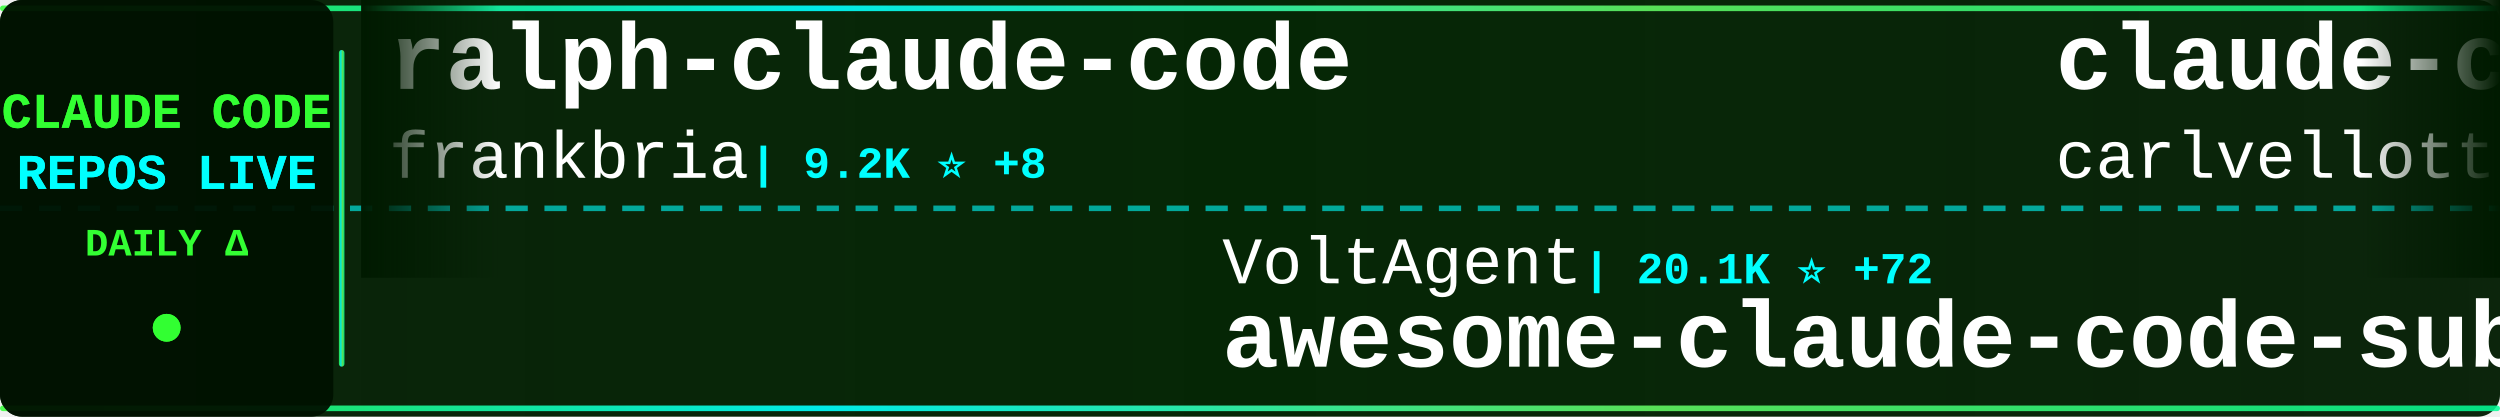
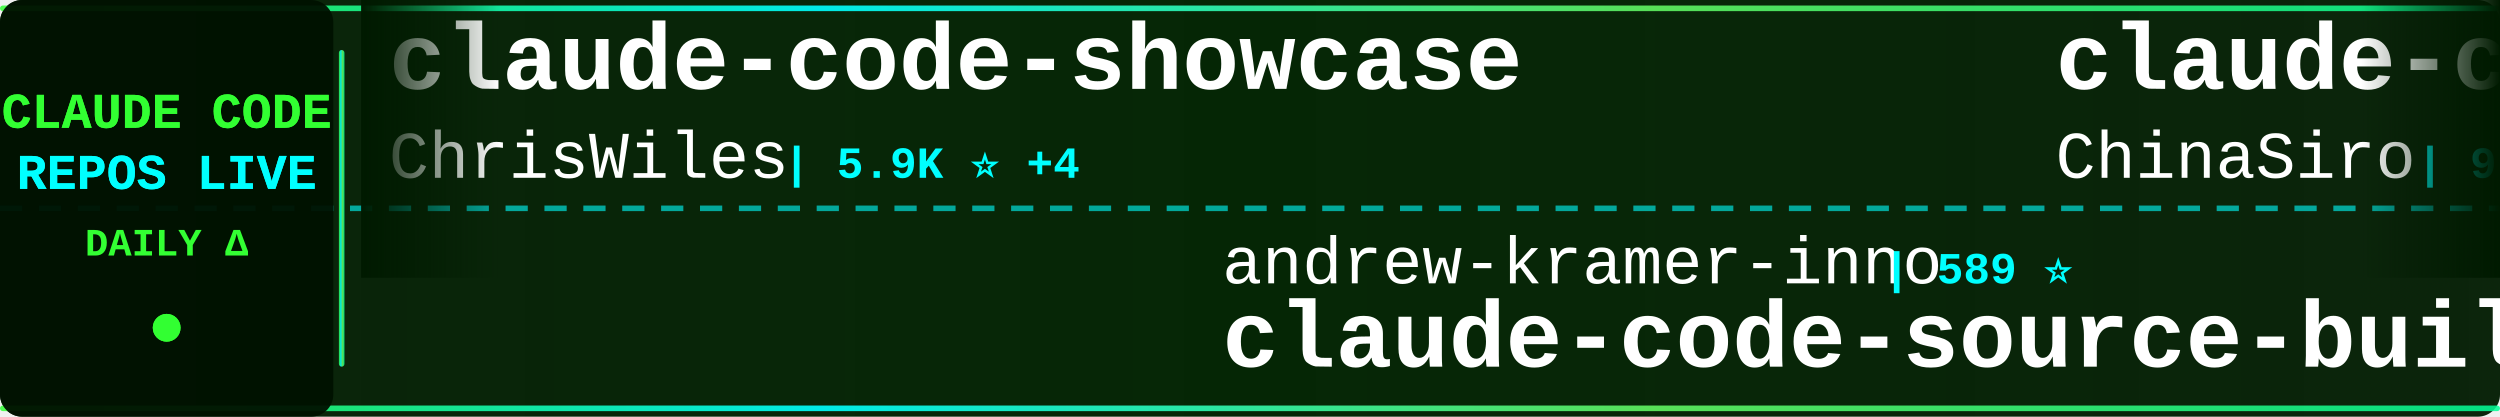
<svg xmlns="http://www.w3.org/2000/svg" width="900" height="150">
  <defs>
    <linearGradient id="tickerBg" x1="0%" y1="0%" x2="100%" y2="0%">
      <stop offset="0%" style="stop-color:#001a00;stop-opacity:0.95" />
      <stop offset="50%" style="stop-color:#002200;stop-opacity:0.98" />
      <stop offset="100%" style="stop-color:#001a00;stop-opacity:0.95" />
    </linearGradient>
    <linearGradient id="borderGrad" x1="0%" y1="0%" x2="100%" y2="0%">
      <stop offset="0%" style="stop-color:#33ff33;stop-opacity:0.85">
        <animate attributeName="stop-opacity" values="0.85;1;0.85" dur="2s" repeatCount="indefinite" />
      </stop>
      <stop offset="33%" style="stop-color:#00ffff;stop-opacity:0.9">
        <animate attributeName="stop-opacity" values="0.9;1;0.9" dur="2.2s" repeatCount="indefinite" />
      </stop>
      <stop offset="66%" style="stop-color:#66ff66;stop-opacity:0.85">
        <animate attributeName="stop-opacity" values="0.85;1;0.85" dur="1.8s" repeatCount="indefinite" />
      </stop>
      <stop offset="100%" style="stop-color:#00ff99;stop-opacity:0.85">
        <animate attributeName="stop-opacity" values="0.85;1;0.85" dur="2s" repeatCount="indefinite" />
      </stop>
    </linearGradient>
    <filter id="textGlow">
      <feGaussianBlur stdDeviation="0.1" result="coloredBlur" />
      <feMerge>
        <feMergeNode in="coloredBlur" />
        <feMergeNode in="SourceGraphic" />
      </feMerge>
    </filter>
    <filter id="metricGlow">
      <feGaussianBlur stdDeviation="0.2" result="coloredBlur" />
      <feMerge>
        <feMergeNode in="coloredBlur" />
        <feMergeNode in="SourceGraphic" />
      </feMerge>
    </filter>
    <linearGradient id="leftFade" x1="0%" y1="0%" x2="100%" y2="0%">
      <stop offset="0%" style="stop-color:#001a00;stop-opacity:1" />
      <stop offset="100%" style="stop-color:#001a00;stop-opacity:0" />
    </linearGradient>
    <linearGradient id="rightFade" x1="0%" y1="0%" x2="100%" y2="0%">
      <stop offset="0%" style="stop-color:#001a00;stop-opacity:0" />
      <stop offset="100%" style="stop-color:#001a00;stop-opacity:1" />
    </linearGradient>
  </defs>
  <rect width="900" height="150" fill="url(#tickerBg)" rx="8" />
  <rect x="0" y="2" width="900" height="2" fill="url(#borderGrad)" rx="1" />
  <rect x="0" y="146" width="900" height="2" fill="url(#borderGrad)" rx="1" />
  <line x1="0" y1="75" x2="900" y2="75" stroke="#00ffff" stroke-width="2" stroke-dasharray="8 6" opacity="0.6" />
  <rect x="0" y="0" width="120" height="150" fill="#001100" opacity="0.95" rx="8" />
  <text x="60" y="46" font-family="'Courier New', monospace" font-size="18" font-weight="bold" fill="#33ff33" text-anchor="middle" filter="url(#textGlow)">
    CLAUDE CODE
  </text>
  <text x="60" y="68" font-family="'Courier New', monospace" font-size="18" font-weight="bold" fill="#00ffff" text-anchor="middle" filter="url(#textGlow)">
    REPOS LIVE
  </text>
  <text x="60" y="92" font-family="'Courier New', monospace" font-size="14" font-weight="bold" fill="#33ff33" text-anchor="middle">
    DAILY Δ
  </text>
  <circle cx="60" cy="118" r="5" fill="#33ff33" filter="url(#metricGlow)">
    <animate attributeName="r" values="4;6;4" dur="1.5s" repeatCount="indefinite" />
    <animate attributeName="opacity" values="0.6;1;0.6" dur="1.5s" repeatCount="indefinite" />
  </circle>
  <rect x="122" y="18" width="2" height="114" fill="url(#borderGrad)" rx="1" />
  <clipPath id="tickerClip">
    <rect x="130" y="0" width="770" height="150" />
  </clipPath>
  <g clip-path="url(#tickerClip)">
    <g id="tickerItems">
      <animateTransform attributeName="transform" attributeType="XML" type="translate" from="0 0" to="-3000 0" dur="54s" repeatCount="indefinite" />
      <g transform="translate(0, 0)">
-         <text x="140" y="32" font-family="'Courier New', monospace" font-size="34" font-weight="bold" fill="#ffffff">ralph-claude-code</text>
-         <text x="140" y="64" font-family="'Courier New', monospace" font-size="24" font-weight="normal" fill="#ffffff" opacity="1.0">frankbria</text>
-         <text x="270" y="64" font-family="'Courier New', monospace" font-size="16" font-weight="bold" fill="#00ffff"> | 9.2K ⭐ +8</text>
+         <text x="140" y="32" font-family="'Courier New', monospace" font-size="34" font-weight="bold" fill="#ffffff">claude-code-showcase</text>
+         <text x="140" y="64" font-family="'Courier New', monospace" font-size="24" font-weight="normal" fill="#ffffff" opacity="1.0">ChrisWiles</text>
+         <text x="282" y="64" font-family="'Courier New', monospace" font-size="16" font-weight="bold" fill="#00ffff"> | 5.9K ⭐ +4</text>
      </g>
      <g transform="translate(300, 0)">
-         <text x="140" y="102" font-family="'Courier New', monospace" font-size="24" font-weight="normal" fill="#ffffff" opacity="1.0">VoltAgent</text>
-         <text x="270" y="102" font-family="'Courier New', monospace" font-size="16" font-weight="bold" fill="#00ffff"> | 20.1K ⭐ +72</text>
-         <text x="140" y="132" font-family="'Courier New', monospace" font-size="34" font-weight="bold" fill="#ffffff">awesome-claude-code-suba...</text>
+         <text x="140" y="102" font-family="'Courier New', monospace" font-size="24" font-weight="normal" fill="#ffffff" opacity="1.0">andrew-kramer-inno</text>
+         <text x="378" y="102" font-family="'Courier New', monospace" font-size="16" font-weight="bold" fill="#00ffff"> | 589 ⭐</text>
+         <text x="140" y="132" font-family="'Courier New', monospace" font-size="34" font-weight="bold" fill="#ffffff">claude-code-source-build</text>
      </g>
      <g transform="translate(600, 0)">
-         <text x="140" y="32" font-family="'Courier New', monospace" font-size="34" font-weight="bold" fill="#ffffff">claude-code-pm-course</text>
-         <text x="140" y="64" font-family="'Courier New', monospace" font-size="24" font-weight="normal" fill="#ffffff" opacity="1.0">carlvellotti</text>
-         <text x="306" y="64" font-family="'Courier New', monospace" font-size="16" font-weight="bold" fill="#00ffff"> | 2.0K ⭐ +3</text>
+         <text x="140" y="32" font-family="'Courier New', monospace" font-size="34" font-weight="bold" fill="#ffffff">claude-code-sourcemap</text>
+         <text x="140" y="64" font-family="'Courier New', monospace" font-size="24" font-weight="normal" fill="#ffffff" opacity="1.0">ChinaSiro</text>
+         <text x="270" y="64" font-family="'Courier New', monospace" font-size="16" font-weight="bold" fill="#00ffff"> | 9.2K ⭐ +11</text>
      </g>
      <g transform="translate(900, 0)">
-         <text x="140" y="102" font-family="'Courier New', monospace" font-size="24" font-weight="normal" fill="#ffffff" opacity="1.0">router-for-me</text>
-         <text x="318" y="102" font-family="'Courier New', monospace" font-size="16" font-weight="bold" fill="#00ffff"> | 33.5K ⭐ +204</text>
-         <text x="140" y="132" font-family="'Courier New', monospace" font-size="34" font-weight="bold" fill="#ffffff">CLIProxyAPI</text>
+         <text x="140" y="102" font-family="'Courier New', monospace" font-size="24" font-weight="normal" fill="#ffffff" opacity="1.0">affaan-m</text>
+         <text x="258" y="102" font-family="'Courier New', monospace" font-size="16" font-weight="bold" fill="#00ffff"> | 187.0K ⭐ +736</text>
+         <text x="140" y="132" font-family="'Courier New', monospace" font-size="34" font-weight="bold" fill="#ffffff">ECC</text>
      </g>
      <g transform="translate(1200, 0)">
-         <text x="140" y="32" font-family="'Courier New', monospace" font-size="34" font-weight="bold" fill="#ffffff">claude-code-proxy</text>
-         <text x="140" y="64" font-family="'Courier New', monospace" font-size="24" font-weight="normal" fill="#ffffff" opacity="1.0">fuergaosi233</text>
-         <text x="306" y="64" font-family="'Courier New', monospace" font-size="16" font-weight="bold" fill="#00ffff"> | 2.6K ⭐ +5</text>
+         <text x="140" y="32" font-family="'Courier New', monospace" font-size="34" font-weight="bold" fill="#ffffff">claude-code-reverse</text>
+         <text x="140" y="64" font-family="'Courier New', monospace" font-size="24" font-weight="normal" fill="#ffffff" opacity="1.0">Yuyz0112</text>
+         <text x="258" y="64" font-family="'Courier New', monospace" font-size="16" font-weight="bold" fill="#00ffff"> | 2.4K ⭐</text>
      </g>
      <g transform="translate(1500, 0)">
-         <text x="140" y="102" font-family="'Courier New', monospace" font-size="24" font-weight="normal" fill="#ffffff" opacity="1.0">ykdojo</text>
-         <text x="234" y="102" font-family="'Courier New', monospace" font-size="16" font-weight="bold" fill="#00ffff"> | 8.4K ⭐ +22</text>
-         <text x="140" y="132" font-family="'Courier New', monospace" font-size="34" font-weight="bold" fill="#ffffff">claude-code-tips</text>
+         <text x="140" y="102" font-family="'Courier New', monospace" font-size="24" font-weight="normal" fill="#ffffff" opacity="1.0">SeemSeam</text>
+         <text x="258" y="102" font-family="'Courier New', monospace" font-size="16" font-weight="bold" fill="#00ffff"> | 2.7K ⭐ +15</text>
+         <text x="140" y="132" font-family="'Courier New', monospace" font-size="34" font-weight="bold" fill="#ffffff">claude_codex_bridge</text>
      </g>
      <g transform="translate(1800, 0)">
-         <text x="140" y="32" font-family="'Courier New', monospace" font-size="34" font-weight="bold" fill="#ffffff">claude-code-telegram</text>
-         <text x="140" y="64" font-family="'Courier New', monospace" font-size="24" font-weight="normal" fill="#ffffff" opacity="1.0">RichardAtCT</text>
-         <text x="294" y="64" font-family="'Courier New', monospace" font-size="16" font-weight="bold" fill="#00ffff"> | 2.6K ⭐ +2</text>
+         <text x="140" y="32" font-family="'Courier New', monospace" font-size="34" font-weight="bold" fill="#ffffff">edmunds-claude-code</text>
+         <text x="140" y="64" font-family="'Courier New', monospace" font-size="24" font-weight="normal" fill="#ffffff" opacity="1.0">edmund-io</text>
+         <text x="270" y="64" font-family="'Courier New', monospace" font-size="16" font-weight="bold" fill="#00ffff"> | 1.4K ⭐ +3</text>
      </g>
      <g transform="translate(2100, 0)">
-         <text x="140" y="102" font-family="'Courier New', monospace" font-size="24" font-weight="normal" fill="#ffffff" opacity="1.0">AICoderTudou</text>
-         <text x="306" y="102" font-family="'Courier New', monospace" font-size="16" font-weight="bold" fill="#00ffff"> | 502 ⭐</text>
-         <text x="140" y="132" font-family="'Courier New', monospace" font-size="34" font-weight="bold" fill="#ffffff">claude-code-tudou</text>
+         <text x="140" y="102" font-family="'Courier New', monospace" font-size="24" font-weight="normal" fill="#ffffff" opacity="1.0">ding113</text>
+         <text x="246" y="102" font-family="'Courier New', monospace" font-size="16" font-weight="bold" fill="#00ffff"> | 2.9K ⭐ +14</text>
+         <text x="140" y="132" font-family="'Courier New', monospace" font-size="34" font-weight="bold" fill="#ffffff">claude-code-hub</text>
      </g>
      <g transform="translate(2400, 0)">
-         <text x="140" y="32" font-family="'Courier New', monospace" font-size="34" font-weight="bold" fill="#ffffff">claude-code-analysis</text>
-         <text x="140" y="64" font-family="'Courier New', monospace" font-size="24" font-weight="normal" fill="#ffffff" opacity="1.0">liuup</text>
-         <text x="222" y="64" font-family="'Courier New', monospace" font-size="16" font-weight="bold" fill="#00ffff"> | 2.6K ⭐ +35</text>
+         <text x="140" y="32" font-family="'Courier New', monospace" font-size="34" font-weight="bold" fill="#ffffff">oh-my-claudecode</text>
+         <text x="140" y="64" font-family="'Courier New', monospace" font-size="24" font-weight="normal" fill="#ffffff" opacity="1.0">Yeachan-Heo</text>
+         <text x="294" y="64" font-family="'Courier New', monospace" font-size="16" font-weight="bold" fill="#00ffff"> | 34.3K ⭐ +118</text>
      </g>
      <g transform="translate(2700, 0)">
-         <text x="140" y="102" font-family="'Courier New', monospace" font-size="24" font-weight="normal" fill="#ffffff" opacity="1.0">Pimzino</text>
-         <text x="246" y="102" font-family="'Courier New', monospace" font-size="16" font-weight="bold" fill="#00ffff"> | 3.7K ⭐ +2</text>
-         <text x="140" y="132" font-family="'Courier New', monospace" font-size="34" font-weight="bold" fill="#ffffff">claude-code-spec-workflo...</text>
+         <text x="140" y="102" font-family="'Courier New', monospace" font-size="24" font-weight="normal" fill="#ffffff" opacity="1.0">zstmfhy</text>
+         <text x="246" y="102" font-family="'Courier New', monospace" font-size="16" font-weight="bold" fill="#00ffff"> | 190 ⭐</text>
+         <text x="140" y="132" font-family="'Courier New', monospace" font-size="34" font-weight="bold" fill="#ffffff">Claude-code</text>
      </g>
      <g transform="translate(3000, 0)">
-         <text x="140" y="32" font-family="'Courier New', monospace" font-size="34" font-weight="bold" fill="#ffffff">ralph-claude-code</text>
-         <text x="140" y="64" font-family="'Courier New', monospace" font-size="24" font-weight="normal" fill="#ffffff" opacity="1.0">frankbria</text>
-         <text x="270" y="64" font-family="'Courier New', monospace" font-size="16" font-weight="bold" fill="#00ffff"> | 9.2K ⭐ +8</text>
+         <text x="140" y="32" font-family="'Courier New', monospace" font-size="34" font-weight="bold" fill="#ffffff">claude-code-showcase</text>
+         <text x="140" y="64" font-family="'Courier New', monospace" font-size="24" font-weight="normal" fill="#ffffff" opacity="1.0">ChrisWiles</text>
+         <text x="282" y="64" font-family="'Courier New', monospace" font-size="16" font-weight="bold" fill="#00ffff"> | 5.9K ⭐ +4</text>
      </g>
      <g transform="translate(3300, 0)">
-         <text x="140" y="102" font-family="'Courier New', monospace" font-size="24" font-weight="normal" fill="#ffffff" opacity="1.0">VoltAgent</text>
-         <text x="270" y="102" font-family="'Courier New', monospace" font-size="16" font-weight="bold" fill="#00ffff"> | 20.1K ⭐ +72</text>
-         <text x="140" y="132" font-family="'Courier New', monospace" font-size="34" font-weight="bold" fill="#ffffff">awesome-claude-code-suba...</text>
+         <text x="140" y="102" font-family="'Courier New', monospace" font-size="24" font-weight="normal" fill="#ffffff" opacity="1.0">andrew-kramer-inno</text>
+         <text x="378" y="102" font-family="'Courier New', monospace" font-size="16" font-weight="bold" fill="#00ffff"> | 589 ⭐</text>
+         <text x="140" y="132" font-family="'Courier New', monospace" font-size="34" font-weight="bold" fill="#ffffff">claude-code-source-build</text>
      </g>
      <g transform="translate(3600, 0)">
-         <text x="140" y="32" font-family="'Courier New', monospace" font-size="34" font-weight="bold" fill="#ffffff">claude-code-pm-course</text>
-         <text x="140" y="64" font-family="'Courier New', monospace" font-size="24" font-weight="normal" fill="#ffffff" opacity="1.0">carlvellotti</text>
-         <text x="306" y="64" font-family="'Courier New', monospace" font-size="16" font-weight="bold" fill="#00ffff"> | 2.0K ⭐ +3</text>
+         <text x="140" y="32" font-family="'Courier New', monospace" font-size="34" font-weight="bold" fill="#ffffff">claude-code-sourcemap</text>
+         <text x="140" y="64" font-family="'Courier New', monospace" font-size="24" font-weight="normal" fill="#ffffff" opacity="1.0">ChinaSiro</text>
+         <text x="270" y="64" font-family="'Courier New', monospace" font-size="16" font-weight="bold" fill="#00ffff"> | 9.2K ⭐ +11</text>
      </g>
      <g transform="translate(3900, 0)">
-         <text x="140" y="102" font-family="'Courier New', monospace" font-size="24" font-weight="normal" fill="#ffffff" opacity="1.0">router-for-me</text>
-         <text x="318" y="102" font-family="'Courier New', monospace" font-size="16" font-weight="bold" fill="#00ffff"> | 33.5K ⭐ +204</text>
-         <text x="140" y="132" font-family="'Courier New', monospace" font-size="34" font-weight="bold" fill="#ffffff">CLIProxyAPI</text>
+         <text x="140" y="102" font-family="'Courier New', monospace" font-size="24" font-weight="normal" fill="#ffffff" opacity="1.0">affaan-m</text>
+         <text x="258" y="102" font-family="'Courier New', monospace" font-size="16" font-weight="bold" fill="#00ffff"> | 187.0K ⭐ +736</text>
+         <text x="140" y="132" font-family="'Courier New', monospace" font-size="34" font-weight="bold" fill="#ffffff">ECC</text>
      </g>
    </g>
  </g>
  <rect x="130" y="0" width="50" height="100" fill="url(#leftFade)" />
  <rect x="850" y="0" width="50" height="100" fill="url(#rightFade)" />
</svg>
